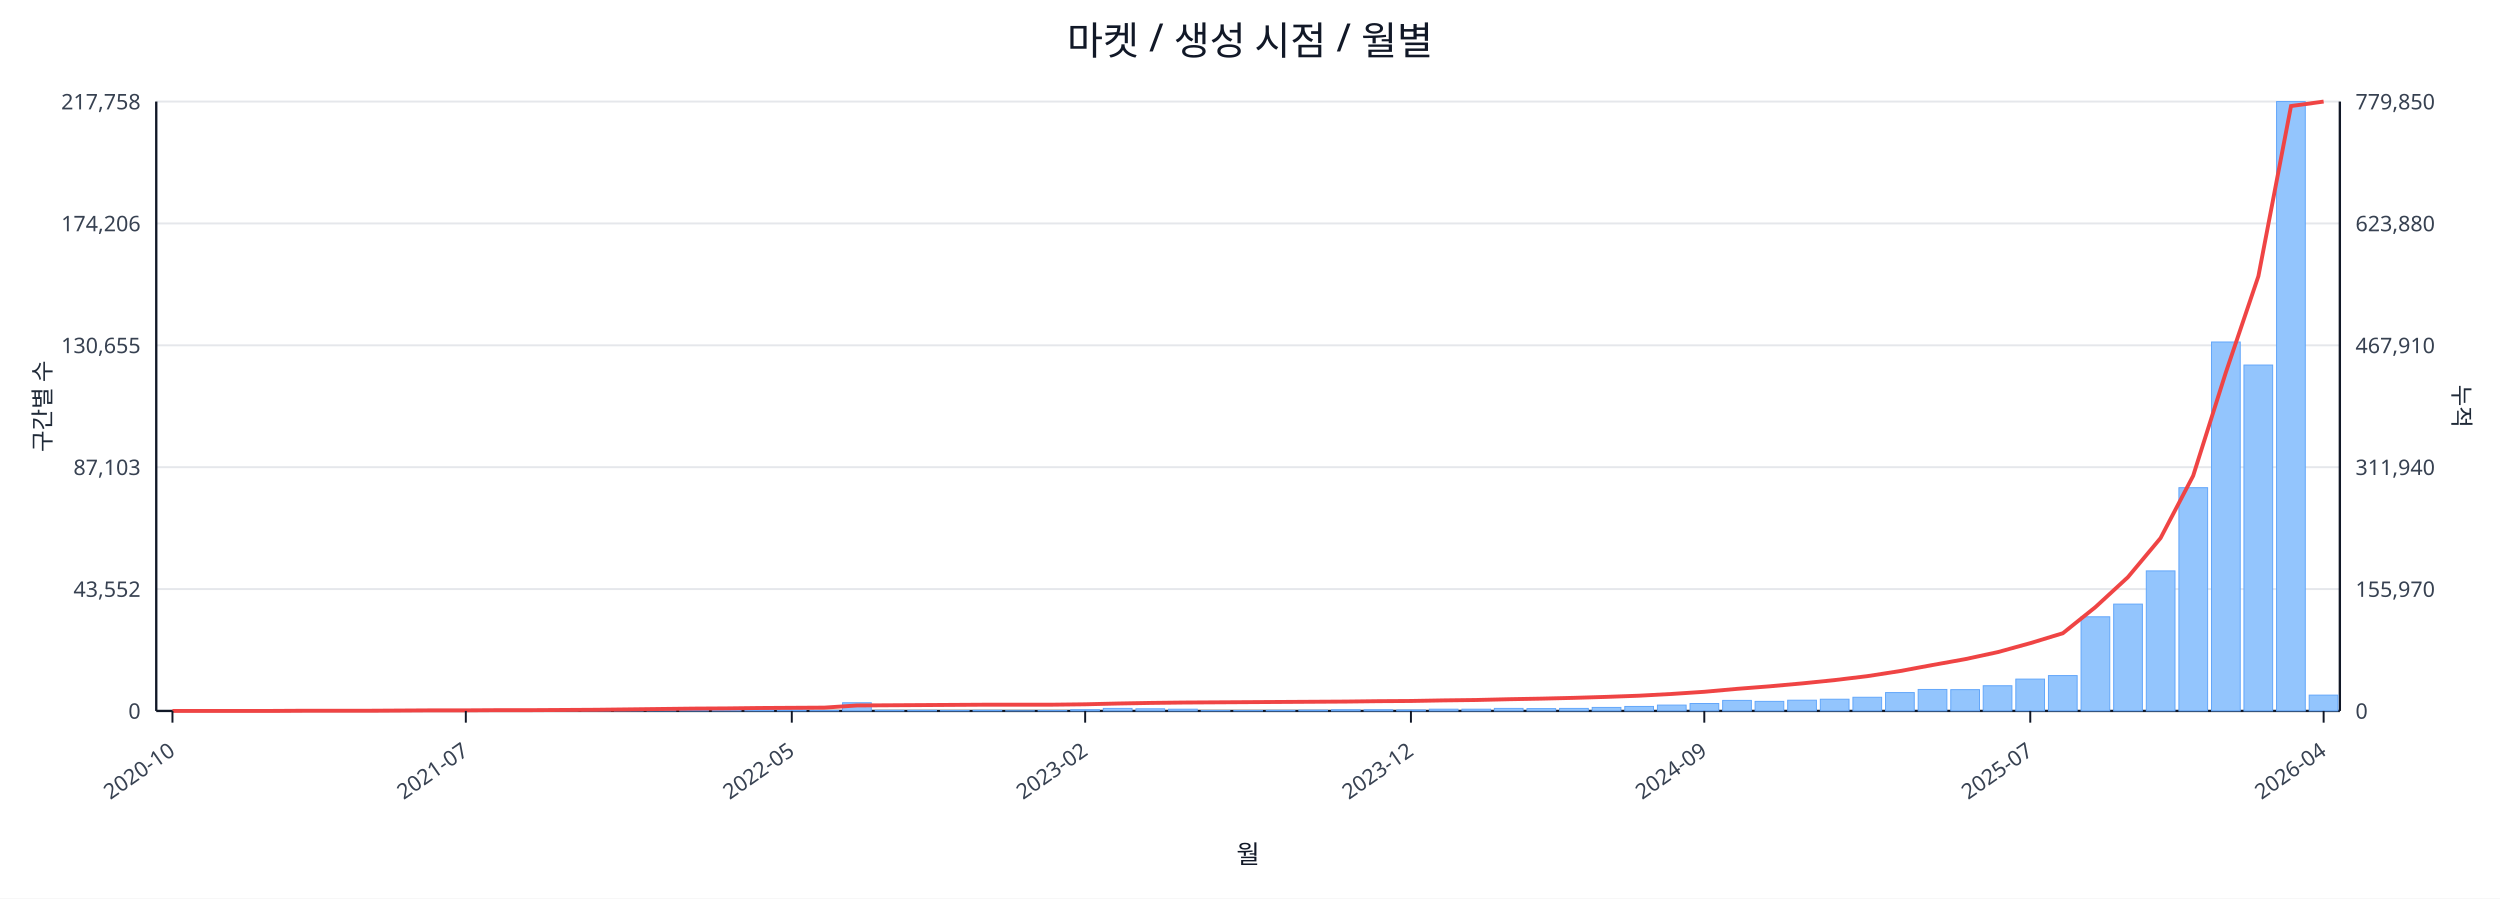
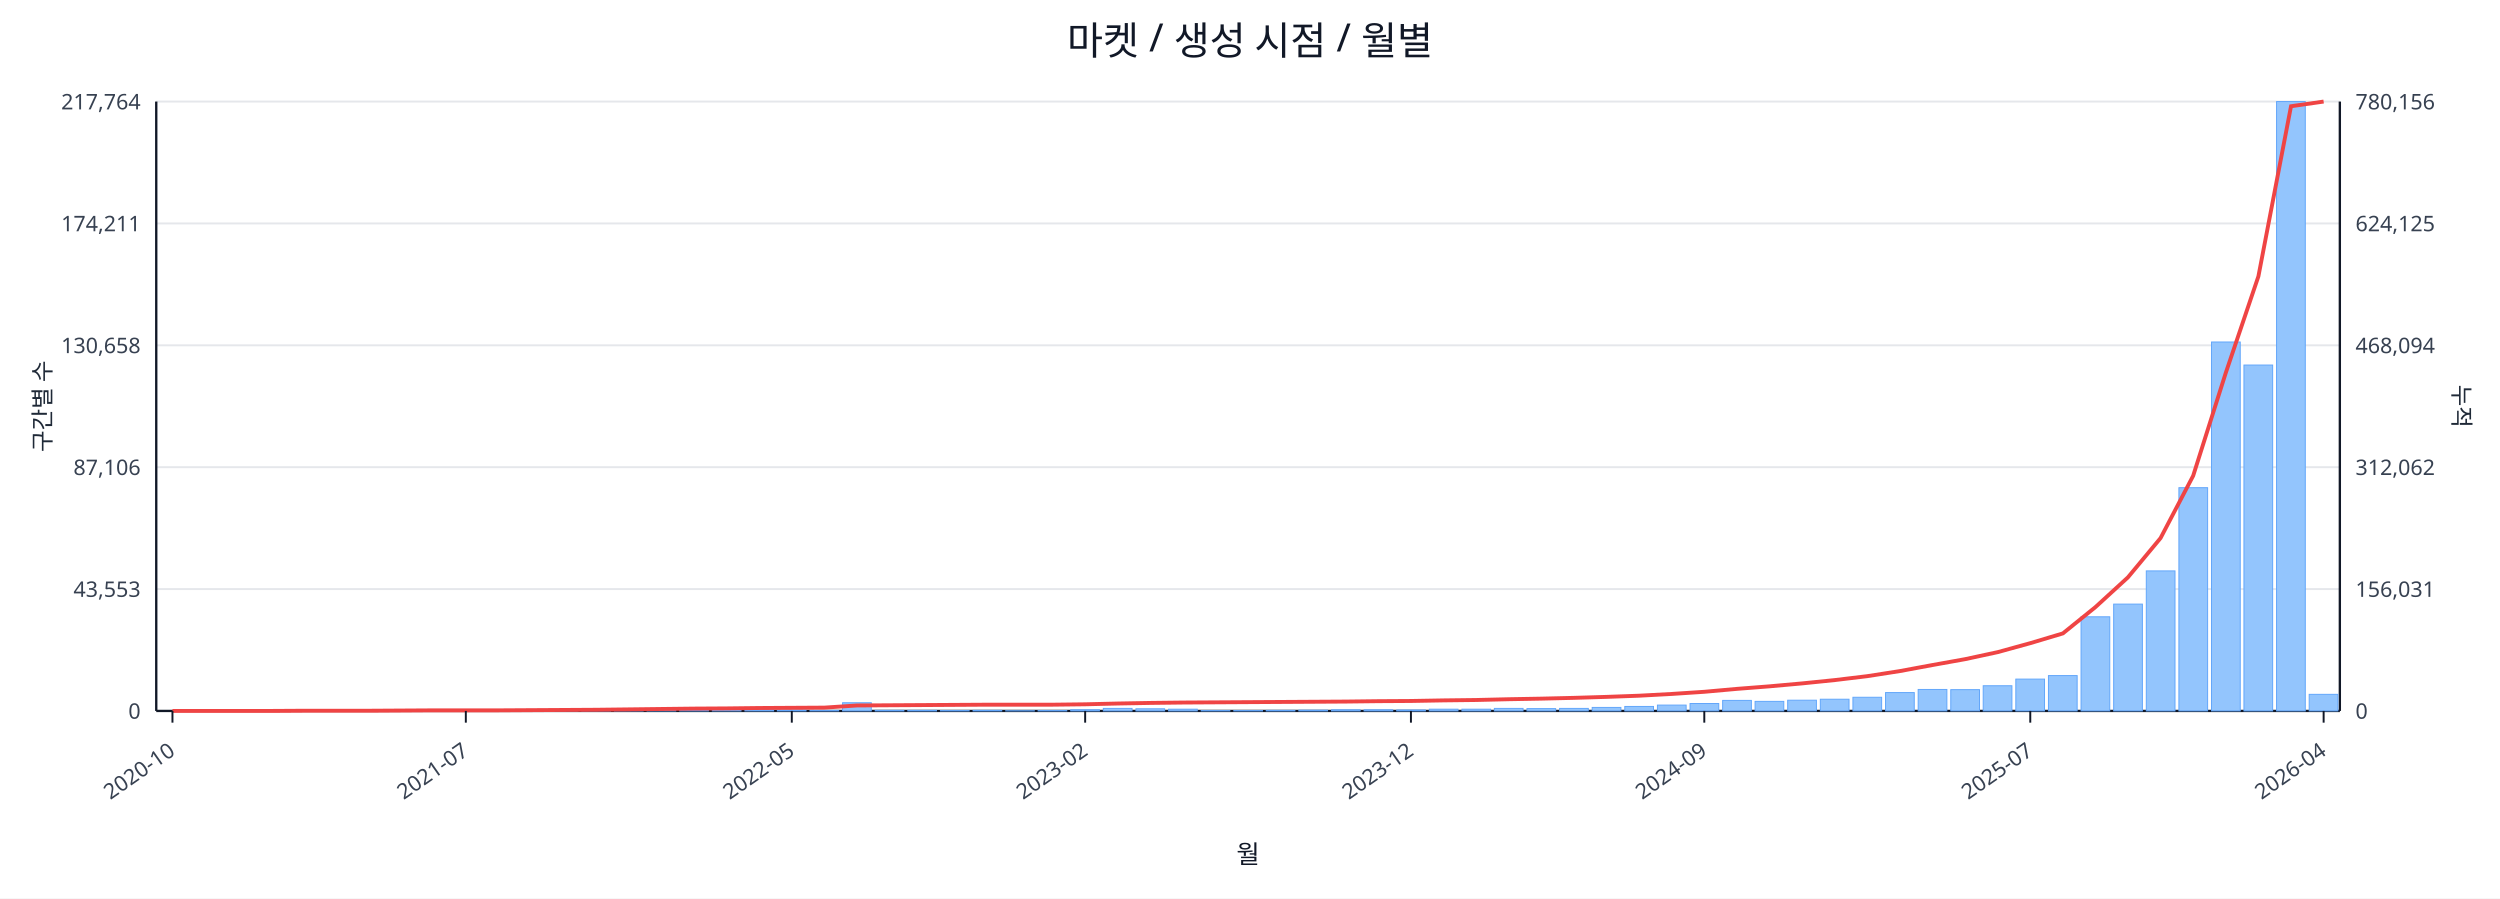
<svg xmlns="http://www.w3.org/2000/svg" width="1280" height="460" viewBox="0 0 1280 460">
  <rect x="0" y="0" width="100%" height="100%" fill="#ffffff" />
  <text x="640.0" y="28" font-size="20" text-anchor="middle" font-family="sans-serif" fill="#111827">마켓 / 생성 시점 / 월별</text>
  <line x1="80.0" y1="52.0" x2="1198.0" y2="52.0" stroke="#e5e7eb" stroke-width="1" />
-   <text x="72.0" y="56.0" font-size="11" text-anchor="end" font-family="sans-serif" fill="#374151">217,758</text>
-   <text x="1206.0" y="56.0" font-size="11" text-anchor="start" font-family="sans-serif" fill="#374151">779,850</text>
+   <text x="72.0" y="56.0" font-size="11" text-anchor="end" font-family="sans-serif" fill="#374151">217,764</text>
+   <text x="1206.0" y="56.0" font-size="11" text-anchor="start" font-family="sans-serif" fill="#374151">780,156</text>
  <line x1="80.0" y1="114.4" x2="1198.0" y2="114.4" stroke="#e5e7eb" stroke-width="1" />
-   <text x="72.0" y="118.4" font-size="11" text-anchor="end" font-family="sans-serif" fill="#374151">174,206</text>
-   <text x="1206.0" y="118.4" font-size="11" text-anchor="start" font-family="sans-serif" fill="#374151">623,880</text>
+   <text x="72.0" y="118.4" font-size="11" text-anchor="end" font-family="sans-serif" fill="#374151">174,211</text>
+   <text x="1206.0" y="118.4" font-size="11" text-anchor="start" font-family="sans-serif" fill="#374151">624,125</text>
  <line x1="80.0" y1="176.8" x2="1198.0" y2="176.8" stroke="#e5e7eb" stroke-width="1" />
-   <text x="72.0" y="180.8" font-size="11" text-anchor="end" font-family="sans-serif" fill="#374151">130,655</text>
-   <text x="1206.0" y="180.8" font-size="11" text-anchor="start" font-family="sans-serif" fill="#374151">467,910</text>
+   <text x="72.0" y="180.8" font-size="11" text-anchor="end" font-family="sans-serif" fill="#374151">130,658</text>
+   <text x="1206.0" y="180.8" font-size="11" text-anchor="start" font-family="sans-serif" fill="#374151">468,094</text>
  <line x1="80.0" y1="239.2" x2="1198.0" y2="239.2" stroke="#e5e7eb" stroke-width="1" />
-   <text x="72.0" y="243.2" font-size="11" text-anchor="end" font-family="sans-serif" fill="#374151">87,103</text>
-   <text x="1206.0" y="243.2" font-size="11" text-anchor="start" font-family="sans-serif" fill="#374151">311,940</text>
+   <text x="72.0" y="243.2" font-size="11" text-anchor="end" font-family="sans-serif" fill="#374151">87,106</text>
+   <text x="1206.0" y="243.2" font-size="11" text-anchor="start" font-family="sans-serif" fill="#374151">312,062</text>
  <line x1="80.0" y1="301.6" x2="1198.0" y2="301.6" stroke="#e5e7eb" stroke-width="1" />
-   <text x="72.0" y="305.6" font-size="11" text-anchor="end" font-family="sans-serif" fill="#374151">43,552</text>
-   <text x="1206.0" y="305.6" font-size="11" text-anchor="start" font-family="sans-serif" fill="#374151">155,970</text>
+   <text x="72.0" y="305.6" font-size="11" text-anchor="end" font-family="sans-serif" fill="#374151">43,553</text>
+   <text x="1206.0" y="305.6" font-size="11" text-anchor="start" font-family="sans-serif" fill="#374151">156,031</text>
  <line x1="80.0" y1="364.0" x2="1198.0" y2="364.0" stroke="#e5e7eb" stroke-width="1" />
  <text x="72.0" y="368.0" font-size="11" text-anchor="end" font-family="sans-serif" fill="#374151">0</text>
  <text x="1206.0" y="368.0" font-size="11" text-anchor="start" font-family="sans-serif" fill="#374151">0</text>
  <line x1="80.0" y1="364.0" x2="1198.0" y2="364.0" stroke="#111827" stroke-width="1.2" />
  <line x1="80.0" y1="52.0" x2="80.0" y2="364.0" stroke="#111827" stroke-width="1.2" />
  <line x1="1198.0" y1="52.0" x2="1198.0" y2="364.0" stroke="#111827" stroke-width="1.2" />
  <rect x="81.0" y="364.0" width="14.7" height="0.0" fill="#93c5fd" stroke="#60a5fa" stroke-width="0.5" />
  <rect x="97.7" y="364.0" width="14.7" height="0.0" fill="#93c5fd" stroke="#60a5fa" stroke-width="0.5" />
  <rect x="114.4" y="364.0" width="14.7" height="0.0" fill="#93c5fd" stroke="#60a5fa" stroke-width="0.5" />
  <rect x="131.1" y="363.9" width="14.7" height="0.1" fill="#93c5fd" stroke="#60a5fa" stroke-width="0.5" />
  <rect x="147.7" y="363.9" width="14.7" height="0.1" fill="#93c5fd" stroke="#60a5fa" stroke-width="0.5" />
  <rect x="164.4" y="363.9" width="14.7" height="0.1" fill="#93c5fd" stroke="#60a5fa" stroke-width="0.5" />
  <rect x="181.1" y="363.9" width="14.7" height="0.1" fill="#93c5fd" stroke="#60a5fa" stroke-width="0.5" />
  <rect x="197.8" y="363.8" width="14.7" height="0.2" fill="#93c5fd" stroke="#60a5fa" stroke-width="0.5" />
  <rect x="214.5" y="363.7" width="14.7" height="0.3" fill="#93c5fd" stroke="#60a5fa" stroke-width="0.5" />
  <rect x="231.2" y="363.8" width="14.7" height="0.2" fill="#93c5fd" stroke="#60a5fa" stroke-width="0.5" />
  <rect x="247.9" y="363.8" width="14.7" height="0.2" fill="#93c5fd" stroke="#60a5fa" stroke-width="0.5" />
  <rect x="264.6" y="363.9" width="14.7" height="0.1" fill="#93c5fd" stroke="#60a5fa" stroke-width="0.5" />
  <rect x="281.2" y="363.7" width="14.7" height="0.3" fill="#93c5fd" stroke="#60a5fa" stroke-width="0.5" />
  <rect x="297.9" y="363.4" width="14.7" height="0.6" fill="#93c5fd" stroke="#60a5fa" stroke-width="0.5" />
  <rect x="314.6" y="363.5" width="14.7" height="0.5" fill="#93c5fd" stroke="#60a5fa" stroke-width="0.5" />
  <rect x="331.3" y="363.1" width="14.7" height="0.9" fill="#93c5fd" stroke="#60a5fa" stroke-width="0.5" />
  <rect x="348.0" y="363.5" width="14.7" height="0.5" fill="#93c5fd" stroke="#60a5fa" stroke-width="0.5" />
  <rect x="364.7" y="363.3" width="14.7" height="0.7" fill="#93c5fd" stroke="#60a5fa" stroke-width="0.5" />
  <rect x="381.4" y="363.4" width="14.7" height="0.6" fill="#93c5fd" stroke="#60a5fa" stroke-width="0.5" />
  <rect x="398.0" y="363.6" width="14.7" height="0.4" fill="#93c5fd" stroke="#60a5fa" stroke-width="0.5" />
  <rect x="414.7" y="363.8" width="14.7" height="0.2" fill="#93c5fd" stroke="#60a5fa" stroke-width="0.5" />
  <rect x="431.4" y="359.8" width="14.7" height="4.2" fill="#93c5fd" stroke="#60a5fa" stroke-width="0.5" />
  <rect x="448.1" y="363.7" width="14.7" height="0.3" fill="#93c5fd" stroke="#60a5fa" stroke-width="0.5" />
  <rect x="464.8" y="363.7" width="14.7" height="0.3" fill="#93c5fd" stroke="#60a5fa" stroke-width="0.5" />
  <rect x="481.5" y="363.8" width="14.7" height="0.2" fill="#93c5fd" stroke="#60a5fa" stroke-width="0.5" />
  <rect x="498.2" y="363.7" width="14.7" height="0.3" fill="#93c5fd" stroke="#60a5fa" stroke-width="0.5" />
  <rect x="514.9" y="363.9" width="14.7" height="0.1" fill="#93c5fd" stroke="#60a5fa" stroke-width="0.5" />
  <rect x="531.5" y="363.8" width="14.7" height="0.2" fill="#93c5fd" stroke="#60a5fa" stroke-width="0.5" />
  <rect x="548.2" y="363.4" width="14.7" height="0.6" fill="#93c5fd" stroke="#60a5fa" stroke-width="0.5" />
  <rect x="564.9" y="362.7" width="14.7" height="1.3" fill="#93c5fd" stroke="#60a5fa" stroke-width="0.5" />
  <rect x="581.6" y="362.9" width="14.7" height="1.1" fill="#93c5fd" stroke="#60a5fa" stroke-width="0.5" />
  <rect x="598.3" y="363.1" width="14.7" height="0.9" fill="#93c5fd" stroke="#60a5fa" stroke-width="0.5" />
  <rect x="615.0" y="363.8" width="14.7" height="0.2" fill="#93c5fd" stroke="#60a5fa" stroke-width="0.5" />
  <rect x="631.7" y="363.8" width="14.7" height="0.2" fill="#93c5fd" stroke="#60a5fa" stroke-width="0.5" />
  <rect x="648.3" y="363.7" width="14.7" height="0.3" fill="#93c5fd" stroke="#60a5fa" stroke-width="0.5" />
  <rect x="665.0" y="363.6" width="14.7" height="0.4" fill="#93c5fd" stroke="#60a5fa" stroke-width="0.5" />
  <rect x="681.7" y="363.4" width="14.7" height="0.6" fill="#93c5fd" stroke="#60a5fa" stroke-width="0.5" />
  <rect x="698.4" y="363.4" width="14.7" height="0.6" fill="#93c5fd" stroke="#60a5fa" stroke-width="0.5" />
  <rect x="715.1" y="363.5" width="14.7" height="0.5" fill="#93c5fd" stroke="#60a5fa" stroke-width="0.5" />
  <rect x="731.8" y="363.1" width="14.7" height="0.9" fill="#93c5fd" stroke="#60a5fa" stroke-width="0.5" />
  <rect x="748.5" y="363.1" width="14.7" height="0.9" fill="#93c5fd" stroke="#60a5fa" stroke-width="0.5" />
  <rect x="765.1" y="362.7" width="14.7" height="1.3" fill="#93c5fd" stroke="#60a5fa" stroke-width="0.5" />
  <rect x="781.8" y="362.8" width="14.7" height="1.2" fill="#93c5fd" stroke="#60a5fa" stroke-width="0.5" />
  <rect x="798.5" y="362.7" width="14.7" height="1.3" fill="#93c5fd" stroke="#60a5fa" stroke-width="0.5" />
  <rect x="815.2" y="362.2" width="14.7" height="1.8" fill="#93c5fd" stroke="#60a5fa" stroke-width="0.5" />
  <rect x="831.9" y="361.7" width="14.7" height="2.3" fill="#93c5fd" stroke="#60a5fa" stroke-width="0.5" />
  <rect x="848.6" y="361.0" width="14.7" height="3.0" fill="#93c5fd" stroke="#60a5fa" stroke-width="0.5" />
  <rect x="865.3" y="360.2" width="14.7" height="3.8" fill="#93c5fd" stroke="#60a5fa" stroke-width="0.5" />
  <rect x="882.0" y="358.6" width="14.7" height="5.4" fill="#93c5fd" stroke="#60a5fa" stroke-width="0.5" />
  <rect x="898.6" y="359.1" width="14.7" height="4.9" fill="#93c5fd" stroke="#60a5fa" stroke-width="0.5" />
  <rect x="915.3" y="358.5" width="14.7" height="5.5" fill="#93c5fd" stroke="#60a5fa" stroke-width="0.5" />
  <rect x="932.0" y="358.0" width="14.7" height="6.0" fill="#93c5fd" stroke="#60a5fa" stroke-width="0.5" />
  <rect x="948.7" y="357.0" width="14.7" height="7.0" fill="#93c5fd" stroke="#60a5fa" stroke-width="0.5" />
  <rect x="965.4" y="354.6" width="14.7" height="9.4" fill="#93c5fd" stroke="#60a5fa" stroke-width="0.5" />
  <rect x="982.1" y="353.0" width="14.7" height="11.0" fill="#93c5fd" stroke="#60a5fa" stroke-width="0.5" />
  <rect x="998.8" y="353.1" width="14.7" height="10.9" fill="#93c5fd" stroke="#60a5fa" stroke-width="0.5" />
  <rect x="1015.4" y="351.1" width="14.7" height="12.9" fill="#93c5fd" stroke="#60a5fa" stroke-width="0.5" />
  <rect x="1032.1" y="347.7" width="14.7" height="16.3" fill="#93c5fd" stroke="#60a5fa" stroke-width="0.5" />
  <rect x="1048.8" y="345.9" width="14.7" height="18.1" fill="#93c5fd" stroke="#60a5fa" stroke-width="0.5" />
  <rect x="1065.5" y="315.8" width="14.7" height="48.2" fill="#93c5fd" stroke="#60a5fa" stroke-width="0.5" />
  <rect x="1082.2" y="309.3" width="14.7" height="54.7" fill="#93c5fd" stroke="#60a5fa" stroke-width="0.5" />
  <rect x="1098.9" y="292.3" width="14.7" height="71.7" fill="#93c5fd" stroke="#60a5fa" stroke-width="0.5" />
  <rect x="1115.6" y="249.7" width="14.7" height="114.3" fill="#93c5fd" stroke="#60a5fa" stroke-width="0.5" />
  <rect x="1132.3" y="175.1" width="14.7" height="188.9" fill="#93c5fd" stroke="#60a5fa" stroke-width="0.5" />
  <rect x="1148.9" y="186.9" width="14.7" height="177.1" fill="#93c5fd" stroke="#60a5fa" stroke-width="0.5" />
  <rect x="1165.6" y="52.0" width="14.7" height="312.0" fill="#93c5fd" stroke="#60a5fa" stroke-width="0.5" />
-   <rect x="1182.3" y="355.9" width="14.7" height="8.1" fill="#93c5fd" stroke="#60a5fa" stroke-width="0.5" />
-   <polyline fill="none" stroke="#ef4444" stroke-width="2" points="88.3,364.0 105.0,364.0 121.7,364.0 138.4,364.0 155.1,363.9 171.8,363.9 188.5,363.9 205.1,363.8 221.8,363.7 238.5,363.7 255.2,363.6 271.9,363.6 288.6,363.5 305.3,363.4 322.0,363.2 338.6,363.0 355.3,362.8 372.0,362.7 388.7,362.5 405.4,362.4 422.1,362.3 438.8,361.2 455.4,361.1 472.1,361.0 488.8,360.9 505.5,360.8 522.2,360.8 538.9,360.8 555.6,360.6 572.3,360.2 588.9,359.9 605.6,359.7 622.3,359.6 639.0,359.5 655.7,359.4 672.4,359.3 689.1,359.2 705.7,359.0 722.4,358.9 739.1,358.6 755.8,358.4 772.5,358.0 789.2,357.7 805.9,357.3 822.6,356.8 839.2,356.2 855.9,355.3 872.6,354.2 889.3,352.7 906.0,351.4 922.7,349.9 939.4,348.2 956.0,346.2 972.7,343.6 989.4,340.5 1006.1,337.5 1022.8,333.9 1039.5,329.3 1056.2,324.2 1072.9,310.8 1089.5,295.5 1106.2,275.5 1122.9,243.6 1139.6,190.8 1156.3,141.4 1173.0,54.3 1189.7,52.0" />
+   <rect x="1182.3" y="355.5" width="14.7" height="8.5" fill="#93c5fd" stroke="#60a5fa" stroke-width="0.5" />
+   <polyline fill="none" stroke="#ef4444" stroke-width="2" points="88.3,364.0 105.0,364.0 121.7,364.0 138.4,364.0 155.1,363.9 171.8,363.9 188.5,363.9 205.1,363.8 221.8,363.7 238.5,363.7 255.2,363.7 271.9,363.6 288.6,363.5 305.3,363.4 322.0,363.2 338.6,363.0 355.3,362.8 372.0,362.7 388.7,362.5 405.4,362.4 422.1,362.3 438.8,361.2 455.4,361.1 472.1,361.0 488.8,360.9 505.5,360.8 522.2,360.8 538.9,360.8 555.6,360.6 572.3,360.2 588.9,359.9 605.6,359.7 622.3,359.6 639.0,359.5 655.7,359.4 672.4,359.3 689.1,359.2 705.7,359.0 722.4,358.9 739.1,358.6 755.8,358.4 772.5,358.0 789.2,357.7 805.9,357.3 822.6,356.8 839.2,356.2 855.9,355.3 872.6,354.2 889.3,352.7 906.0,351.4 922.7,349.9 939.4,348.2 956.0,346.2 972.7,343.6 989.4,340.5 1006.1,337.5 1022.8,333.9 1039.5,329.3 1056.2,324.3 1072.9,310.8 1089.5,295.6 1106.2,275.5 1122.9,243.6 1139.6,190.9 1156.3,141.5 1173.0,54.4 1189.7,52.0" />
  <line x1="88.3" y1="364.0" x2="88.3" y2="370.0" stroke="#111827" stroke-width="1" />
  <text x="90.3" y="386.0" font-size="11" text-anchor="end" transform="rotate(-35 90.3 386.0)" font-family="sans-serif" fill="#374151">2020-10</text>
  <line x1="238.5" y1="364.0" x2="238.5" y2="370.0" stroke="#111827" stroke-width="1" />
  <text x="240.5" y="386.0" font-size="11" text-anchor="end" transform="rotate(-35 240.5 386.0)" font-family="sans-serif" fill="#374151">2021-07</text>
  <line x1="405.4" y1="364.0" x2="405.4" y2="370.0" stroke="#111827" stroke-width="1" />
  <text x="407.4" y="386.0" font-size="11" text-anchor="end" transform="rotate(-35 407.4 386.0)" font-family="sans-serif" fill="#374151">2022-05</text>
  <line x1="555.6" y1="364.0" x2="555.6" y2="370.0" stroke="#111827" stroke-width="1" />
  <text x="557.6" y="386.0" font-size="11" text-anchor="end" transform="rotate(-35 557.6 386.0)" font-family="sans-serif" fill="#374151">2023-02</text>
  <line x1="722.4" y1="364.0" x2="722.4" y2="370.0" stroke="#111827" stroke-width="1" />
  <text x="724.4" y="386.0" font-size="11" text-anchor="end" transform="rotate(-35 724.4 386.0)" font-family="sans-serif" fill="#374151">2023-12</text>
  <line x1="872.6" y1="364.0" x2="872.6" y2="370.0" stroke="#111827" stroke-width="1" />
  <text x="874.6" y="386.0" font-size="11" text-anchor="end" transform="rotate(-35 874.6 386.0)" font-family="sans-serif" fill="#374151">2024-09</text>
  <line x1="1039.5" y1="364.0" x2="1039.5" y2="370.0" stroke="#111827" stroke-width="1" />
  <text x="1041.5" y="386.0" font-size="11" text-anchor="end" transform="rotate(-35 1041.5 386.0)" font-family="sans-serif" fill="#374151">2025-07</text>
  <line x1="1189.7" y1="364.0" x2="1189.7" y2="370.0" stroke="#111827" stroke-width="1" />
  <text x="1191.7" y="386.0" font-size="11" text-anchor="end" transform="rotate(-35 1191.7 386.0)" font-family="sans-serif" fill="#374151">2026-04</text>
  <text x="26" y="208.0" font-size="12" transform="rotate(-90 26 208.0)" text-anchor="middle" font-family="sans-serif" fill="#1f2937">구간별 수</text>
  <text x="1256.0" y="208.0" font-size="12" transform="rotate(90 1256.0 208.0)" text-anchor="middle" font-family="sans-serif" fill="#1f2937">누적</text>
  <text x="639.0" y="442.0" font-size="13" text-anchor="middle" font-family="sans-serif" fill="#111827">월</text>
</svg>
